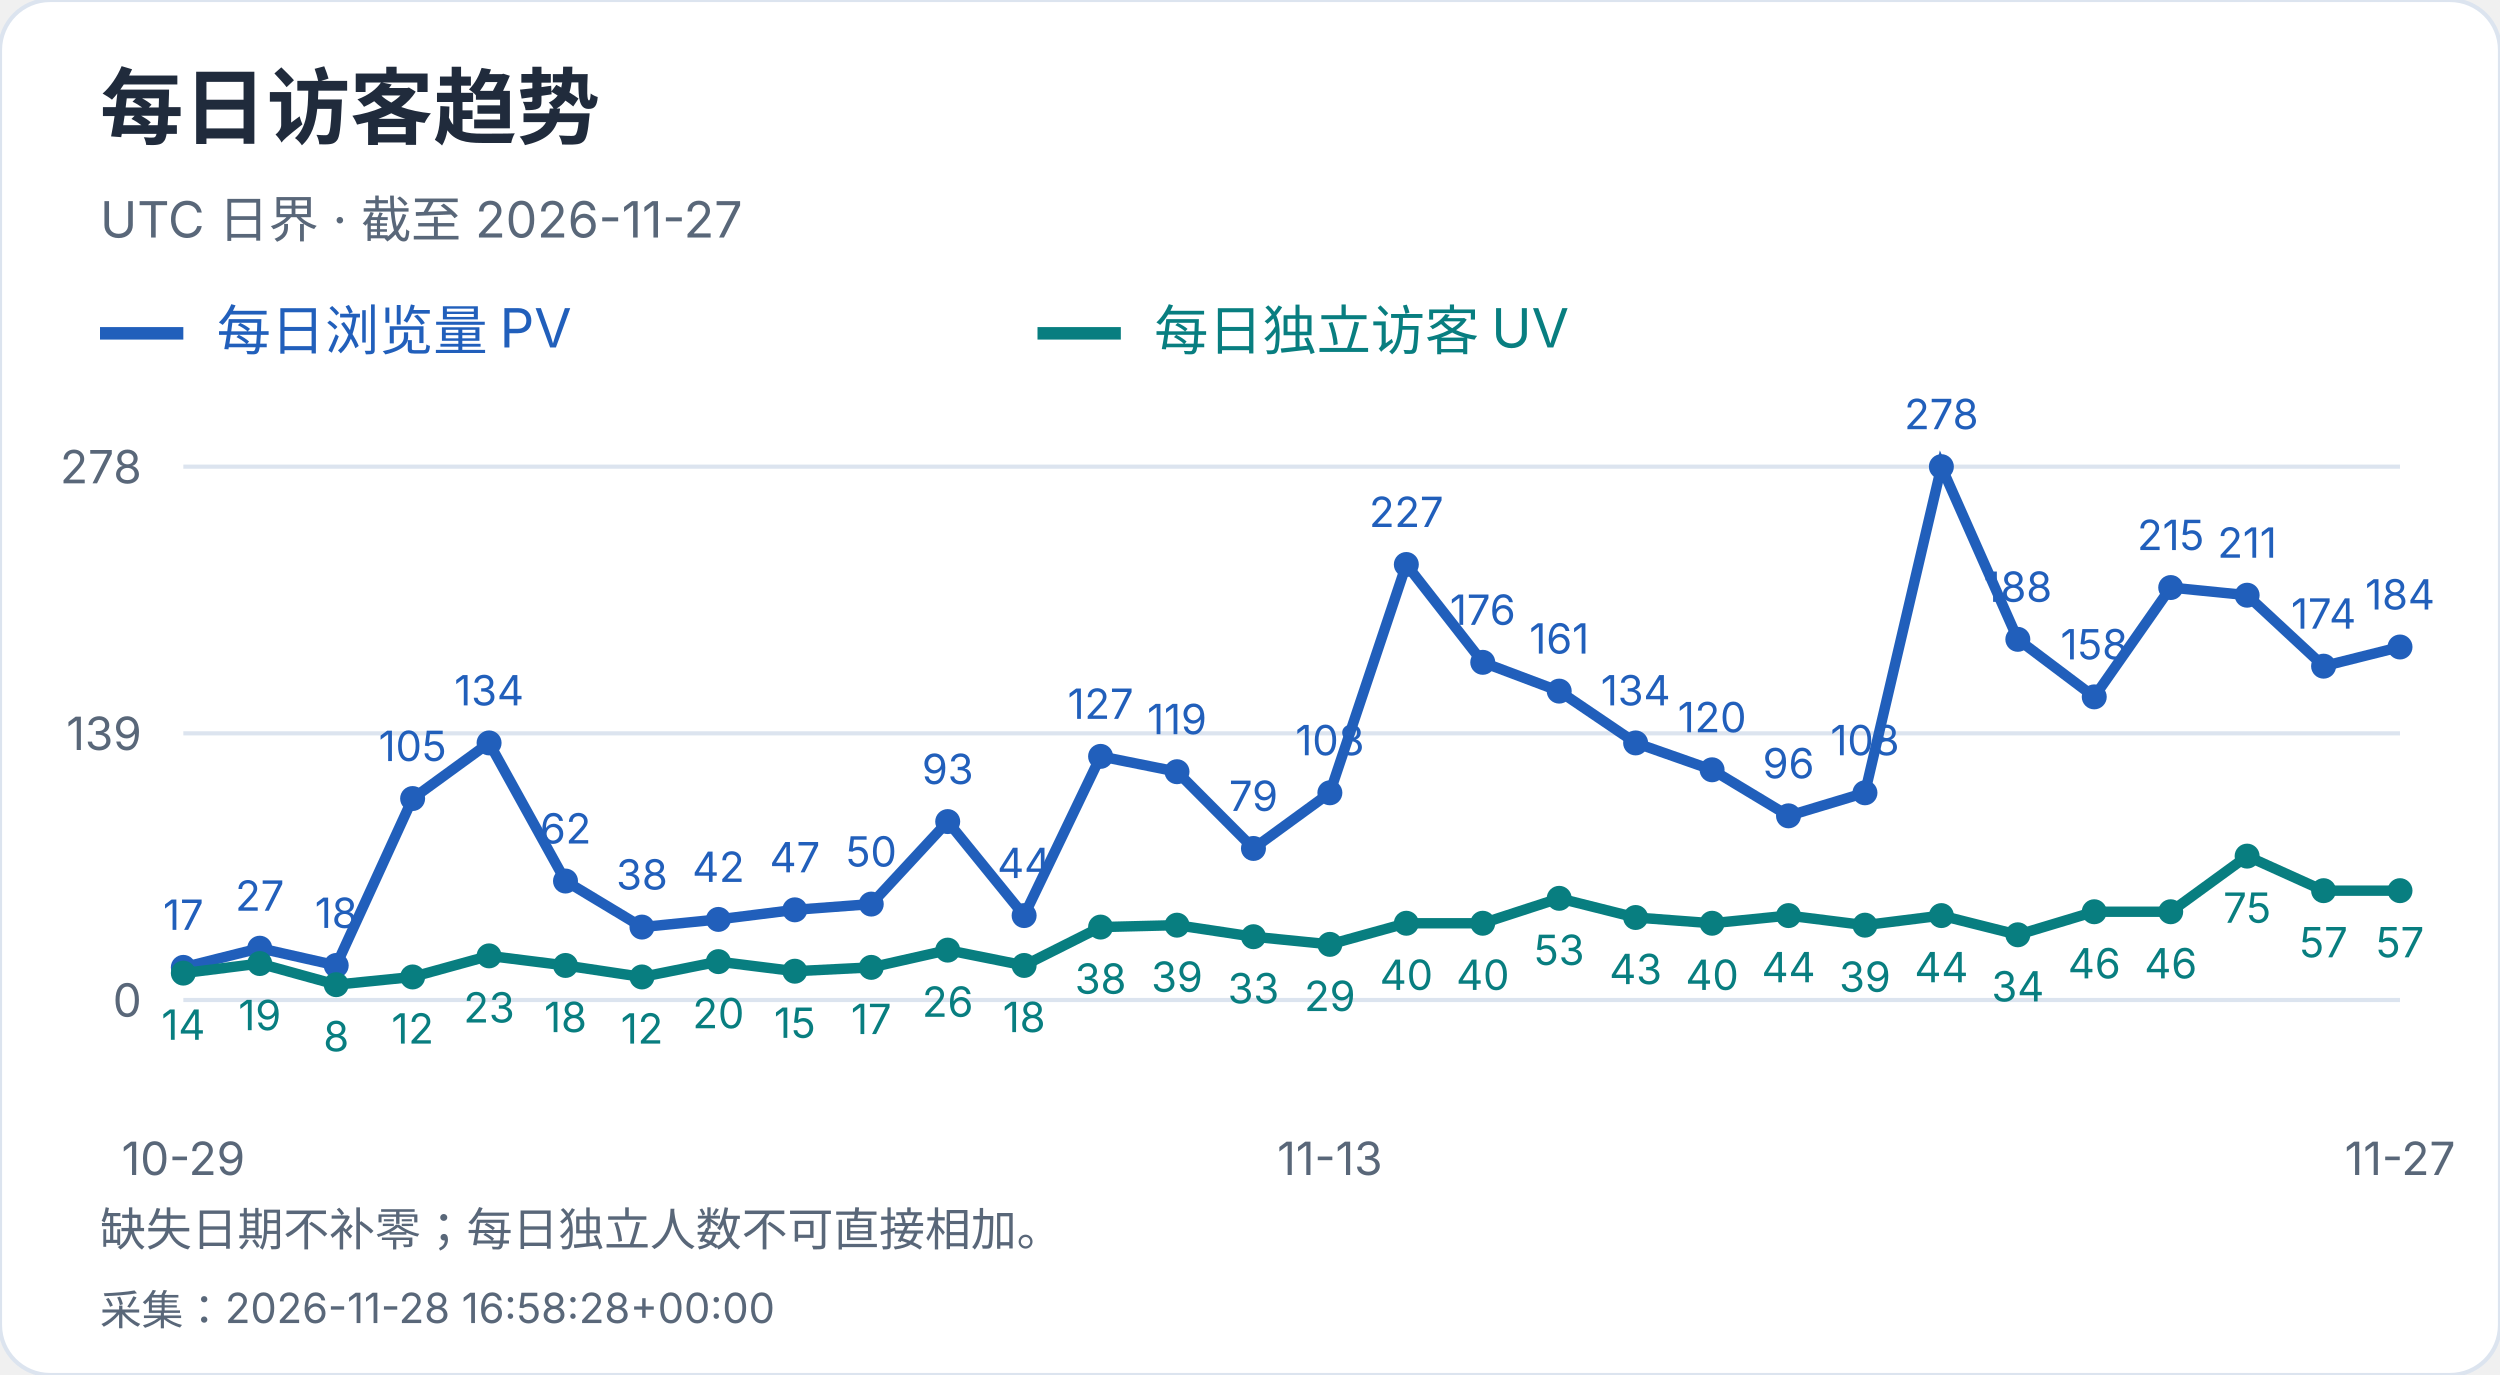
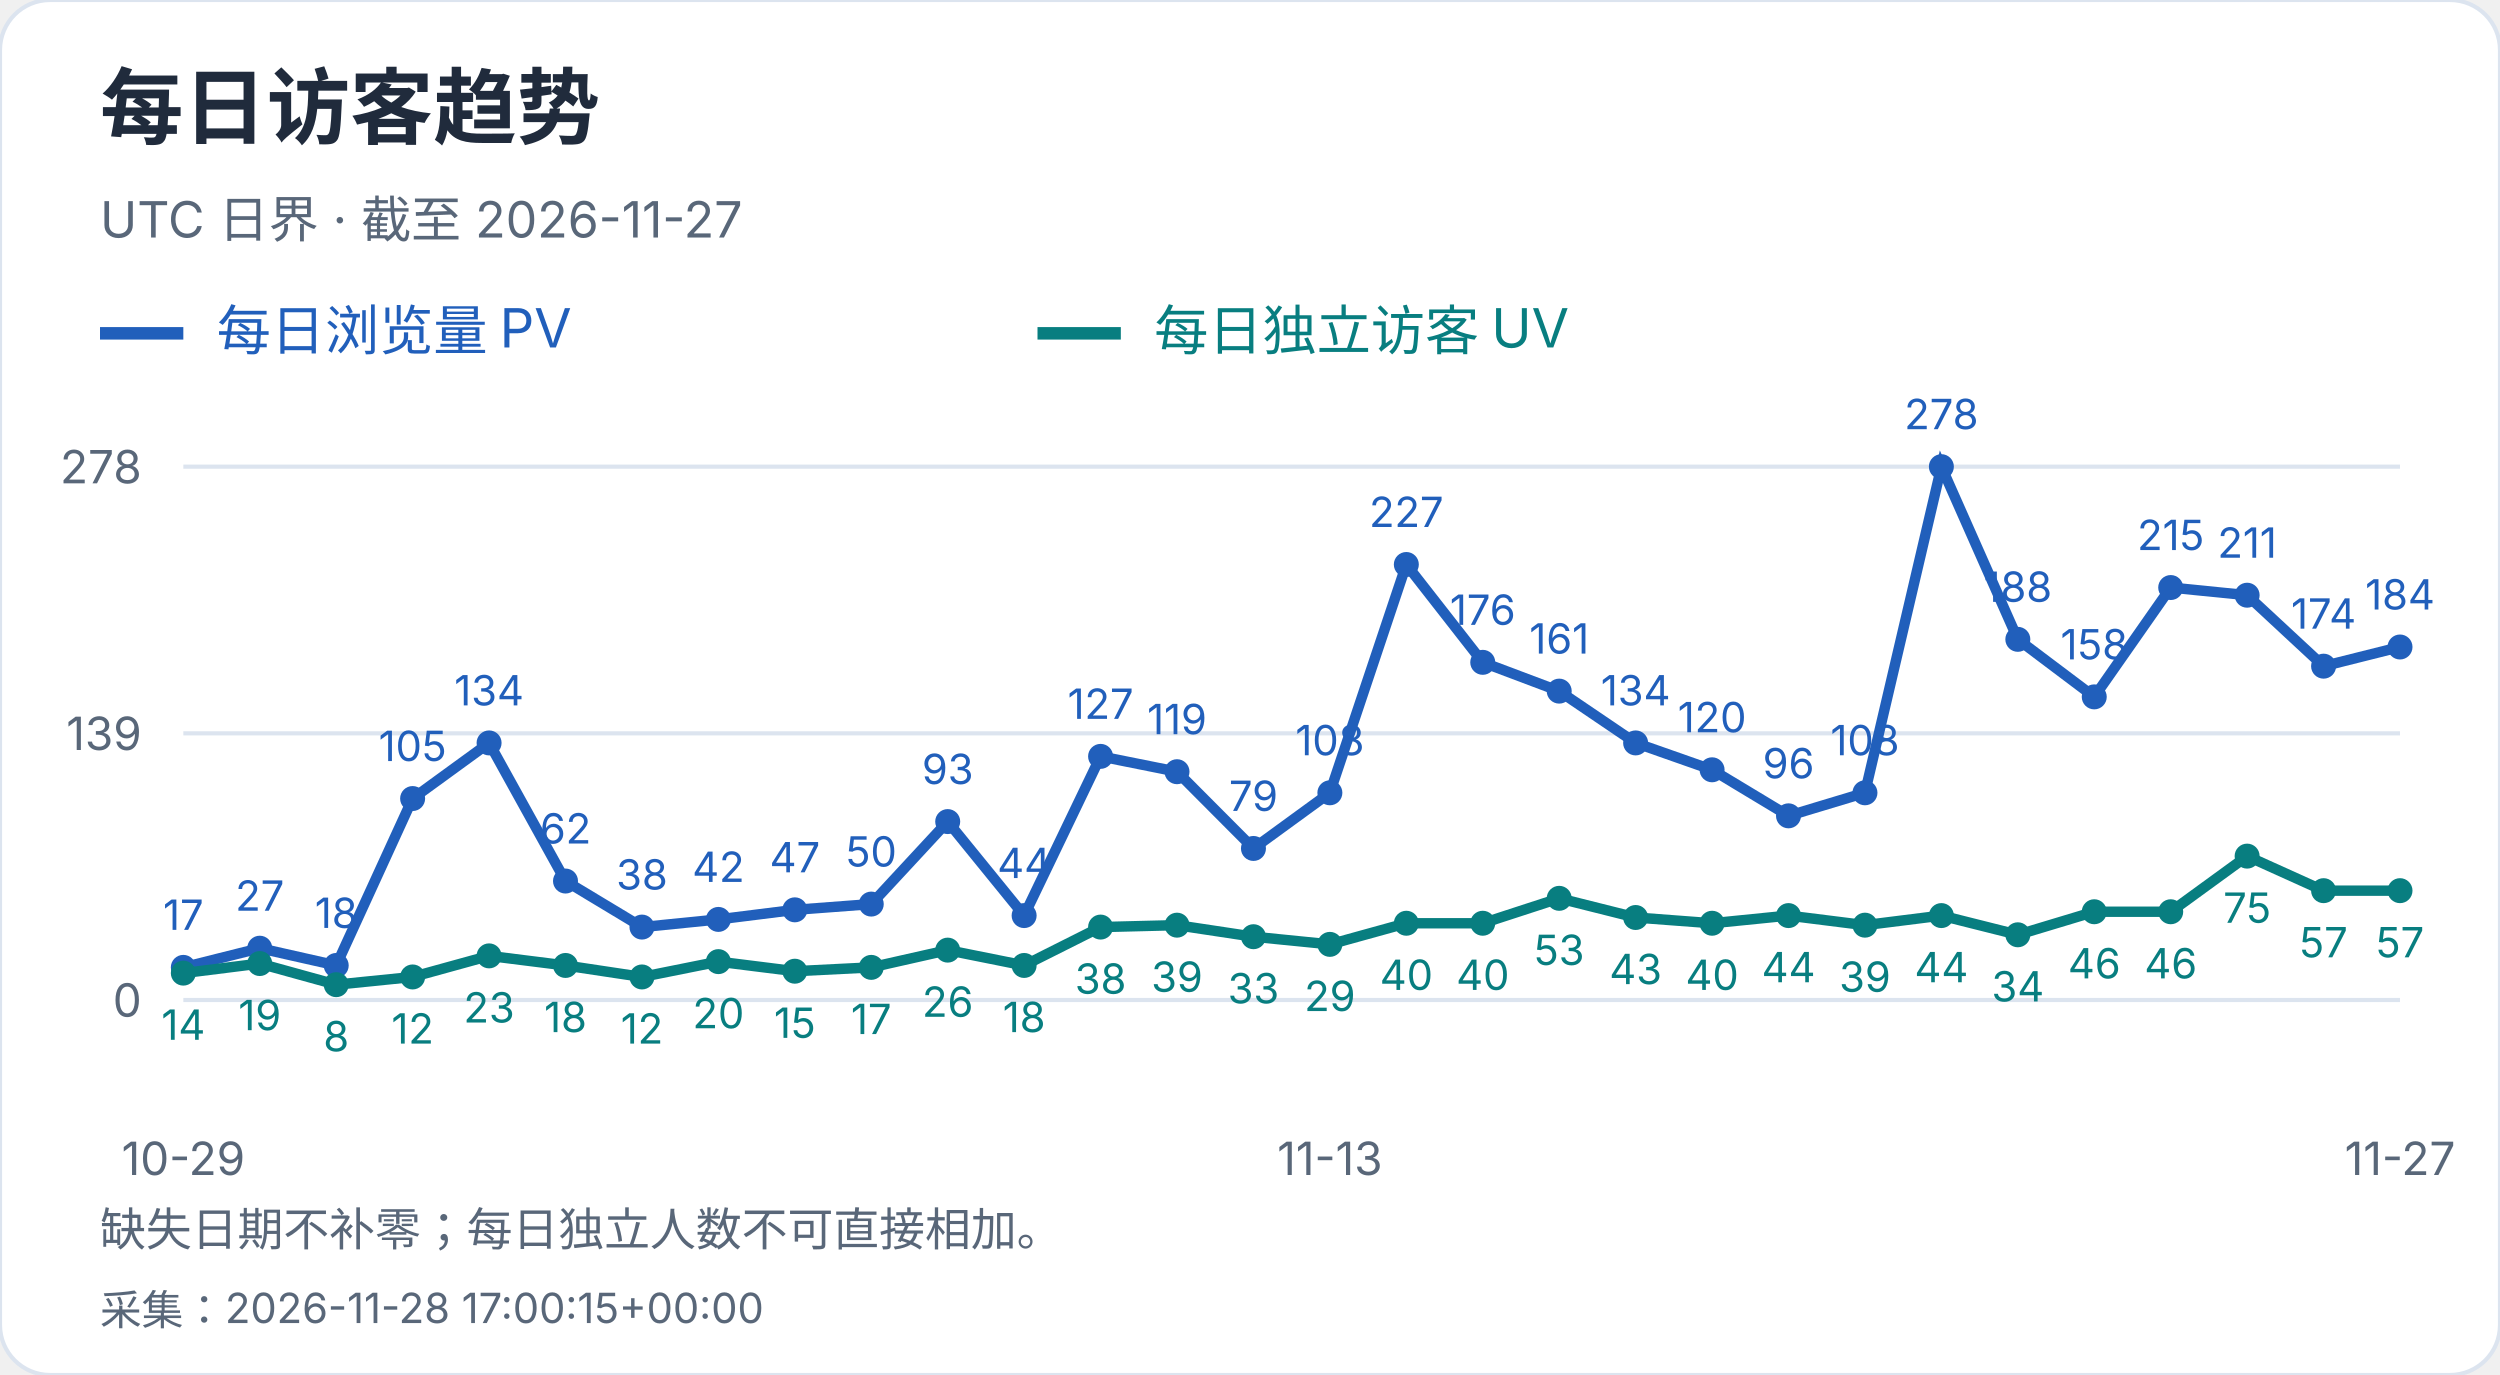
<svg xmlns="http://www.w3.org/2000/svg" width="600" height="330" viewBox="0 0 600 330" role="img" aria-label="每日访客趋势">
  <style>text{font-family:-apple-system,BlinkMacSystemFont,"Segoe UI","PingFang SC","Microsoft YaHei",sans-serif;font-variant-numeric:tabular-nums}</style>
  <rect width="600" height="330" rx="12" fill="white" stroke="#dce4ef" />
  <text x="24" y="33" font-size="20" fill="#202b3c" font-weight="650" text-anchor="start">每日访客趋势</text>
  <text x="24" y="57" font-size="12" fill="#596779" font-weight="400" text-anchor="start">UTC 日界 · 截至 2026-11-27</text>
  <path d="M24 80h20" stroke="#215fbb" stroke-width="3" />
  <text x="52" y="84" font-size="13" fill="#215fbb" font-weight="400" text-anchor="start">每日浏览量 PV</text>
  <path d="M249 80h20" stroke="#087e80" stroke-width="3" />
  <text x="277" y="84" font-size="13" fill="#087e80" font-weight="400" text-anchor="start">每日独立访客 UV</text>
  <path d="M44 240.0H576" stroke="#dce4ef" />
  <text x="34" y="244.0" font-size="11" fill="#596779" font-weight="400" text-anchor="end">0</text>
  <path d="M44 176.0H576" stroke="#dce4ef" />
  <text x="34" y="180.0" font-size="11" fill="#596779" font-weight="400" text-anchor="end">139</text>
  <path d="M44 112.0H576" stroke="#dce4ef" />
  <text x="34" y="116.0" font-size="11" fill="#596779" font-weight="400" text-anchor="end">278</text>
  <circle cx="44.00" cy="232.17" r="3" fill="#215fbb" />
  <text x="44.0" y="223.17" font-size="10" fill="#215fbb" font-weight="400" text-anchor="middle">17</text>
  <circle cx="62.34" cy="227.57" r="3" fill="#215fbb" />
  <text x="62.34" y="218.57" font-size="10" fill="#215fbb" font-weight="400" text-anchor="middle">27</text>
  <circle cx="80.69" cy="231.71" r="3" fill="#215fbb" />
  <text x="80.69" y="222.71" font-size="10" fill="#215fbb" font-weight="400" text-anchor="middle">18</text>
  <circle cx="99.03" cy="191.65" r="3" fill="#215fbb" />
  <text x="99.03" y="182.65" font-size="10" fill="#215fbb" font-weight="400" text-anchor="middle">105</text>
  <circle cx="117.38" cy="178.30" r="3" fill="#215fbb" />
  <text x="117.38" y="169.3" font-size="10" fill="#215fbb" font-weight="400" text-anchor="middle">134</text>
  <circle cx="135.72" cy="211.45" r="3" fill="#215fbb" />
  <text x="135.72" y="202.45" font-size="10" fill="#215fbb" font-weight="400" text-anchor="middle">62</text>
  <circle cx="154.07" cy="222.50" r="3" fill="#215fbb" />
  <text x="154.07" y="213.5" font-size="10" fill="#215fbb" font-weight="400" text-anchor="middle">38</text>
  <circle cx="172.41" cy="220.66" r="3" fill="#215fbb" />
  <text x="172.41" y="211.66" font-size="10" fill="#215fbb" font-weight="400" text-anchor="middle">42</text>
  <circle cx="190.76" cy="218.36" r="3" fill="#215fbb" />
  <text x="190.76" y="209.36" font-size="10" fill="#215fbb" font-weight="400" text-anchor="middle">47</text>
  <circle cx="209.10" cy="216.98" r="3" fill="#215fbb" />
  <text x="209.1" y="207.98" font-size="10" fill="#215fbb" font-weight="400" text-anchor="middle">50</text>
  <circle cx="227.45" cy="197.18" r="3" fill="#215fbb" />
  <text x="227.45" y="188.18" font-size="10" fill="#215fbb" font-weight="400" text-anchor="middle">93</text>
  <circle cx="245.79" cy="219.74" r="3" fill="#215fbb" />
  <text x="245.79" y="210.74" font-size="10" fill="#215fbb" font-weight="400" text-anchor="middle">44</text>
  <circle cx="264.14" cy="181.53" r="3" fill="#215fbb" />
  <text x="264.14" y="172.53" font-size="10" fill="#215fbb" font-weight="400" text-anchor="middle">127</text>
  <circle cx="282.48" cy="185.21" r="3" fill="#215fbb" />
  <text x="282.48" y="176.21" font-size="10" fill="#215fbb" font-weight="400" text-anchor="middle">119</text>
  <circle cx="300.83" cy="203.63" r="3" fill="#215fbb" />
  <text x="300.83" y="194.63" font-size="10" fill="#215fbb" font-weight="400" text-anchor="middle">79</text>
  <circle cx="319.17" cy="190.27" r="3" fill="#215fbb" />
  <text x="319.17" y="181.27" font-size="10" fill="#215fbb" font-weight="400" text-anchor="middle">108</text>
  <circle cx="337.52" cy="135.48" r="3" fill="#215fbb" />
  <text x="337.52" y="126.48" font-size="10" fill="#215fbb" font-weight="400" text-anchor="middle">227</text>
  <circle cx="355.86" cy="158.96" r="3" fill="#215fbb" />
  <text x="355.86" y="149.96" font-size="10" fill="#215fbb" font-weight="400" text-anchor="middle">176</text>
  <circle cx="374.21" cy="165.87" r="3" fill="#215fbb" />
  <text x="374.21" y="156.87" font-size="10" fill="#215fbb" font-weight="400" text-anchor="middle">161</text>
  <circle cx="392.55" cy="178.30" r="3" fill="#215fbb" />
  <text x="392.55" y="169.3" font-size="10" fill="#215fbb" font-weight="400" text-anchor="middle">134</text>
  <circle cx="410.90" cy="184.75" r="3" fill="#215fbb" />
  <text x="410.9" y="175.75" font-size="10" fill="#215fbb" font-weight="400" text-anchor="middle">120</text>
  <circle cx="429.24" cy="195.80" r="3" fill="#215fbb" />
  <text x="429.24" y="186.8" font-size="10" fill="#215fbb" font-weight="400" text-anchor="middle">96</text>
  <circle cx="447.59" cy="190.27" r="3" fill="#215fbb" />
  <text x="447.59" y="181.27" font-size="10" fill="#215fbb" font-weight="400" text-anchor="middle">108</text>
  <circle cx="465.93" cy="112.00" r="3" fill="#215fbb" />
  <text x="465.93" y="103.0" font-size="10" fill="#215fbb" font-weight="400" text-anchor="middle">278</text>
  <circle cx="484.28" cy="153.44" r="3" fill="#215fbb" />
  <text x="484.28" y="144.44" font-size="10" fill="#215fbb" font-weight="400" text-anchor="middle">188</text>
  <circle cx="502.62" cy="167.25" r="3" fill="#215fbb" />
  <text x="502.62" y="158.25" font-size="10" fill="#215fbb" font-weight="400" text-anchor="middle">158</text>
  <circle cx="520.97" cy="141.01" r="3" fill="#215fbb" />
  <text x="520.97" y="132.01" font-size="10" fill="#215fbb" font-weight="400" text-anchor="middle">215</text>
  <circle cx="539.31" cy="142.85" r="3" fill="#215fbb" />
  <text x="539.31" y="133.85" font-size="10" fill="#215fbb" font-weight="400" text-anchor="middle">211</text>
  <circle cx="557.66" cy="159.88" r="3" fill="#215fbb" />
  <text x="557.66" y="150.88" font-size="10" fill="#215fbb" font-weight="400" text-anchor="middle">174</text>
  <circle cx="576.00" cy="155.28" r="3" fill="#215fbb" />
  <text x="576.0" y="146.28" font-size="10" fill="#215fbb" font-weight="400" text-anchor="middle">184</text>
  <polyline points="44.00,232.17 62.34,227.57 80.69,231.71 99.03,191.65 117.38,178.30 135.72,211.45 154.07,222.50 172.41,220.66 190.76,218.36 209.10,216.98 227.45,197.18 245.79,219.74 264.14,181.53 282.48,185.21 300.83,203.63 319.17,190.27 337.52,135.48 355.86,158.96 374.21,165.87 392.55,178.30 410.90,184.75 429.24,195.80 447.59,190.27 465.93,112.00 484.28,153.44 502.62,167.25 520.97,141.01 539.31,142.85 557.66,159.88 576.00,155.28" fill="none" stroke="#215fbb" stroke-width="2.5" />
  <circle cx="44.00" cy="233.55" r="3" fill="#087e80" />
  <text x="44.0" y="249.55" font-size="10" fill="#087e80" font-weight="400" text-anchor="middle">14</text>
  <circle cx="62.34" cy="231.25" r="3" fill="#087e80" />
  <text x="62.34" y="247.25" font-size="10" fill="#087e80" font-weight="400" text-anchor="middle">19</text>
  <circle cx="80.69" cy="236.32" r="3" fill="#087e80" />
  <text x="80.69" y="252.32" font-size="10" fill="#087e80" font-weight="400" text-anchor="middle">8</text>
  <circle cx="99.03" cy="234.47" r="3" fill="#087e80" />
  <text x="99.03" y="250.47" font-size="10" fill="#087e80" font-weight="400" text-anchor="middle">12</text>
  <circle cx="117.38" cy="229.41" r="3" fill="#087e80" />
  <text x="117.38" y="245.41" font-size="10" fill="#087e80" font-weight="400" text-anchor="middle">23</text>
  <circle cx="135.72" cy="231.71" r="3" fill="#087e80" />
  <text x="135.72" y="247.71" font-size="10" fill="#087e80" font-weight="400" text-anchor="middle">18</text>
  <circle cx="154.07" cy="234.47" r="3" fill="#087e80" />
  <text x="154.07" y="250.47" font-size="10" fill="#087e80" font-weight="400" text-anchor="middle">12</text>
  <circle cx="172.41" cy="230.79" r="3" fill="#087e80" />
  <text x="172.41" y="246.79" font-size="10" fill="#087e80" font-weight="400" text-anchor="middle">20</text>
  <circle cx="190.76" cy="233.09" r="3" fill="#087e80" />
  <text x="190.76" y="249.09" font-size="10" fill="#087e80" font-weight="400" text-anchor="middle">15</text>
  <circle cx="209.10" cy="232.17" r="3" fill="#087e80" />
  <text x="209.1" y="248.17" font-size="10" fill="#087e80" font-weight="400" text-anchor="middle">17</text>
  <circle cx="227.45" cy="228.03" r="3" fill="#087e80" />
  <text x="227.45" y="244.03" font-size="10" fill="#087e80" font-weight="400" text-anchor="middle">26</text>
  <circle cx="245.79" cy="231.71" r="3" fill="#087e80" />
  <text x="245.79" y="247.71" font-size="10" fill="#087e80" font-weight="400" text-anchor="middle">18</text>
  <circle cx="264.14" cy="222.50" r="3" fill="#087e80" />
  <text x="264.14" y="238.5" font-size="10" fill="#087e80" font-weight="400" text-anchor="middle">38</text>
  <circle cx="282.48" cy="222.04" r="3" fill="#087e80" />
  <text x="282.48" y="238.04" font-size="10" fill="#087e80" font-weight="400" text-anchor="middle">39</text>
  <circle cx="300.83" cy="224.81" r="3" fill="#087e80" />
  <text x="300.83" y="240.81" font-size="10" fill="#087e80" font-weight="400" text-anchor="middle">33</text>
  <circle cx="319.17" cy="226.65" r="3" fill="#087e80" />
  <text x="319.17" y="242.65" font-size="10" fill="#087e80" font-weight="400" text-anchor="middle">29</text>
  <circle cx="337.52" cy="221.58" r="3" fill="#087e80" />
  <text x="337.52" y="237.58" font-size="10" fill="#087e80" font-weight="400" text-anchor="middle">40</text>
  <circle cx="355.86" cy="221.58" r="3" fill="#087e80" />
  <text x="355.86" y="237.58" font-size="10" fill="#087e80" font-weight="400" text-anchor="middle">40</text>
  <circle cx="374.21" cy="215.60" r="3" fill="#087e80" />
  <text x="374.21" y="231.6" font-size="10" fill="#087e80" font-weight="400" text-anchor="middle">53</text>
  <circle cx="392.55" cy="220.20" r="3" fill="#087e80" />
  <text x="392.55" y="236.2" font-size="10" fill="#087e80" font-weight="400" text-anchor="middle">43</text>
  <circle cx="410.90" cy="221.58" r="3" fill="#087e80" />
  <text x="410.9" y="237.58" font-size="10" fill="#087e80" font-weight="400" text-anchor="middle">40</text>
  <circle cx="429.24" cy="219.74" r="3" fill="#087e80" />
  <text x="429.24" y="235.74" font-size="10" fill="#087e80" font-weight="400" text-anchor="middle">44</text>
  <circle cx="447.59" cy="222.04" r="3" fill="#087e80" />
  <text x="447.59" y="238.04" font-size="10" fill="#087e80" font-weight="400" text-anchor="middle">39</text>
  <circle cx="465.93" cy="219.74" r="3" fill="#087e80" />
  <text x="465.93" y="235.74" font-size="10" fill="#087e80" font-weight="400" text-anchor="middle">44</text>
  <circle cx="484.28" cy="224.35" r="3" fill="#087e80" />
  <text x="484.28" y="240.35" font-size="10" fill="#087e80" font-weight="400" text-anchor="middle">34</text>
  <circle cx="502.62" cy="218.82" r="3" fill="#087e80" />
  <text x="502.62" y="234.82" font-size="10" fill="#087e80" font-weight="400" text-anchor="middle">46</text>
  <circle cx="520.97" cy="218.82" r="3" fill="#087e80" />
  <text x="520.97" y="234.82" font-size="10" fill="#087e80" font-weight="400" text-anchor="middle">46</text>
  <circle cx="539.31" cy="205.47" r="3" fill="#087e80" />
  <text x="539.31" y="221.47" font-size="10" fill="#087e80" font-weight="400" text-anchor="middle">75</text>
  <circle cx="557.66" cy="213.76" r="3" fill="#087e80" />
  <text x="557.66" y="229.76" font-size="10" fill="#087e80" font-weight="400" text-anchor="middle">57</text>
  <circle cx="576.00" cy="213.76" r="3" fill="#087e80" />
  <text x="576.0" y="229.76" font-size="10" fill="#087e80" font-weight="400" text-anchor="middle">57</text>
  <polyline points="44.00,233.55 62.34,231.25 80.69,236.32 99.03,234.47 117.38,229.41 135.72,231.71 154.07,234.47 172.41,230.79 190.76,233.09 209.10,232.17 227.45,228.03 245.79,231.71 264.14,222.50 282.48,222.04 300.83,224.81 319.17,226.65 337.52,221.58 355.86,221.58 374.21,215.60 392.55,220.20 410.90,221.58 429.24,219.74 447.59,222.04 465.93,219.74 484.28,224.35 502.62,218.82 520.97,218.82 539.31,205.47 557.66,213.76 576.00,213.76" fill="none" stroke="#087e80" stroke-width="2.5" />
  <text x="44.0" y="282" font-size="11" fill="#596779" font-weight="400" text-anchor="middle">10-29</text>
  <text x="319.172" y="282" font-size="11" fill="#596779" font-weight="400" text-anchor="middle">11-13</text>
  <text x="576.0" y="282" font-size="11" fill="#596779" font-weight="400" text-anchor="middle">11-27</text>
  <text x="24" y="299" font-size="11" fill="#596779" font-weight="400" text-anchor="start">缺失日期不补零；每日独立人数不可直接相加。</text>
-   <text x="24" y="318" font-size="10" fill="#596779" font-weight="400" text-anchor="start">采集：2026-11-28 16:58:28+00:00</text>
+   <text x="24" y="318" font-size="10" fill="#596779" font-weight="400" text-anchor="start">采集：2026-11-28 17:00:15+00:00</text>
</svg>
